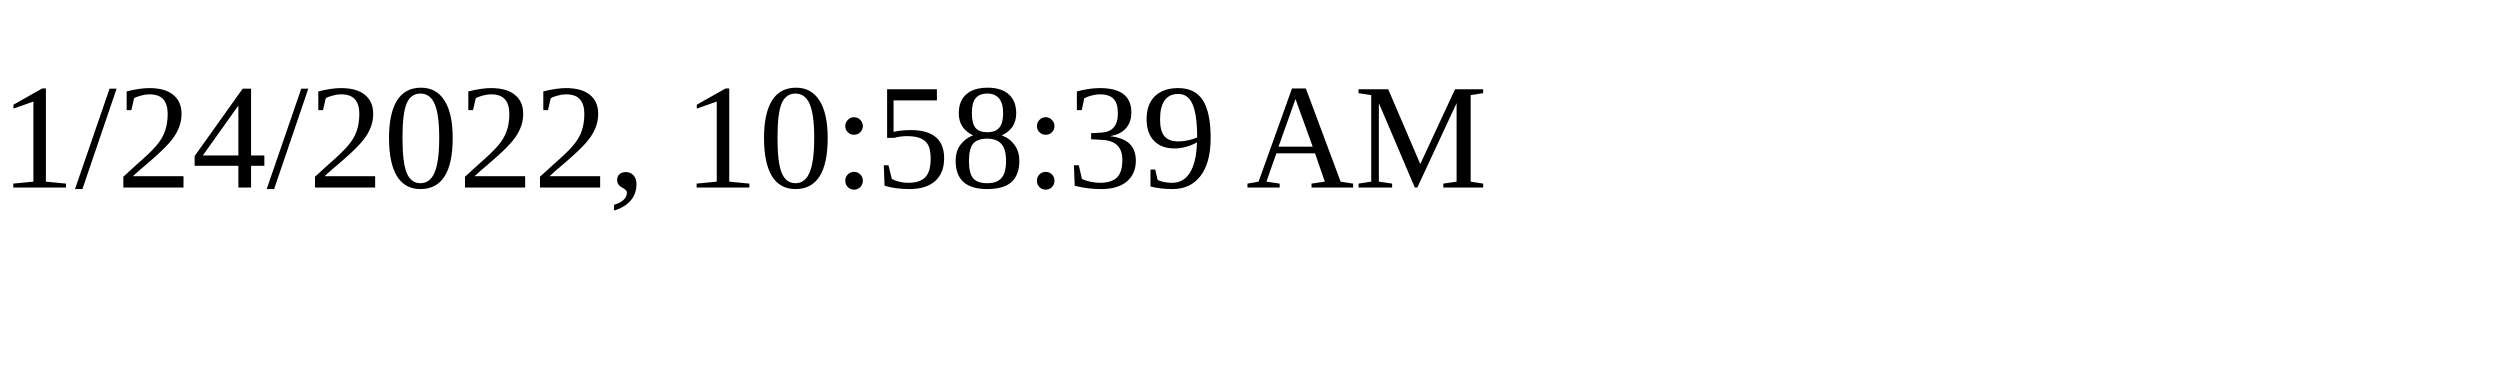
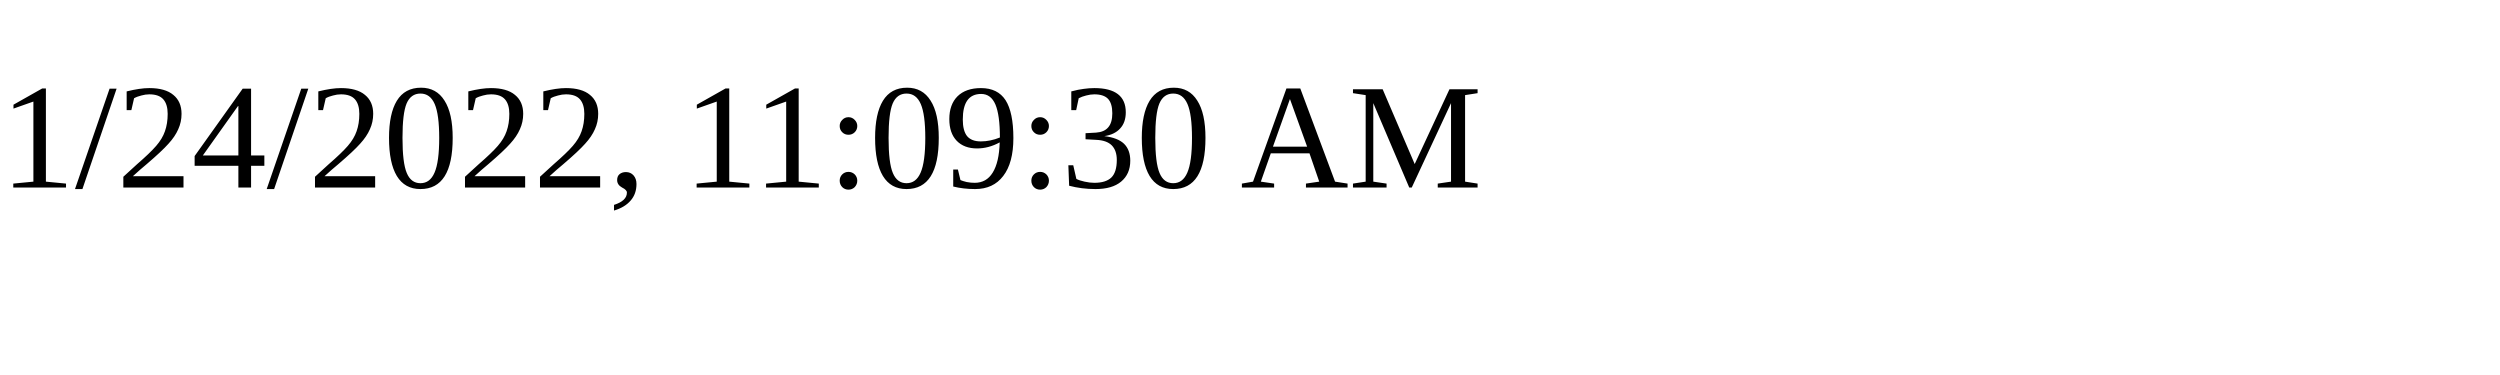
<svg xmlns="http://www.w3.org/2000/svg" height="30" width="200">
-   <text x="0" y="15">1/24/2022, 10:58:39 AM</text>
+   <text x="0" y="15">1/24/2022, 11:09:30 AM</text>
</svg>
